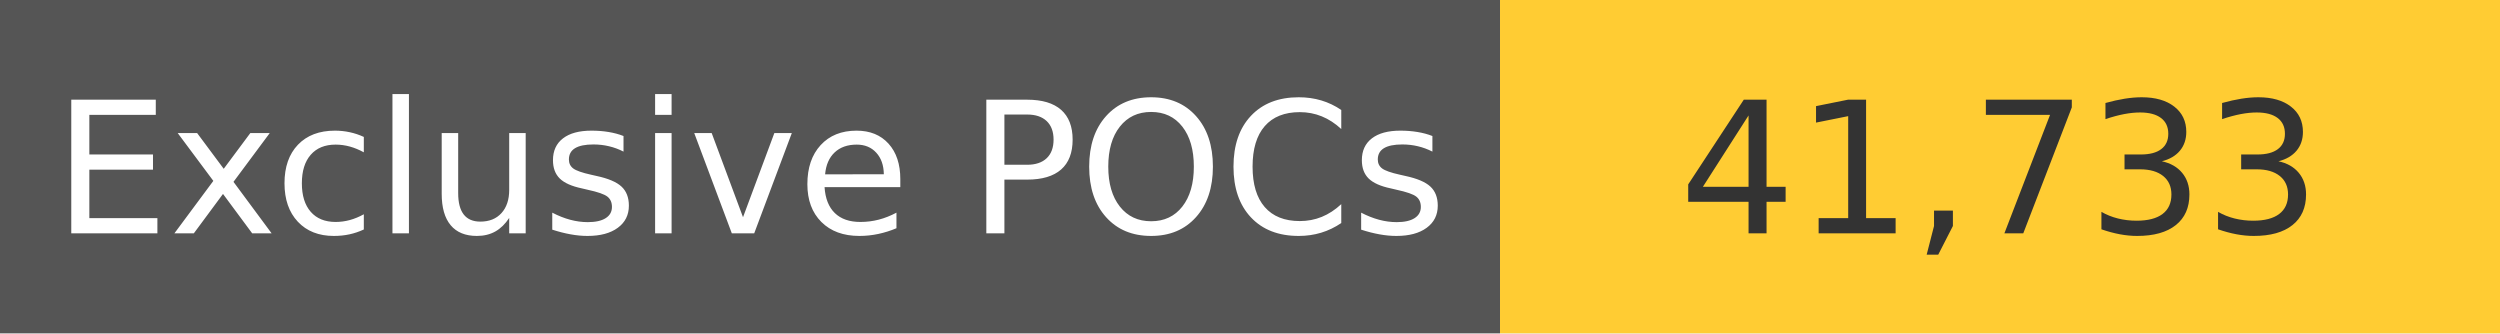
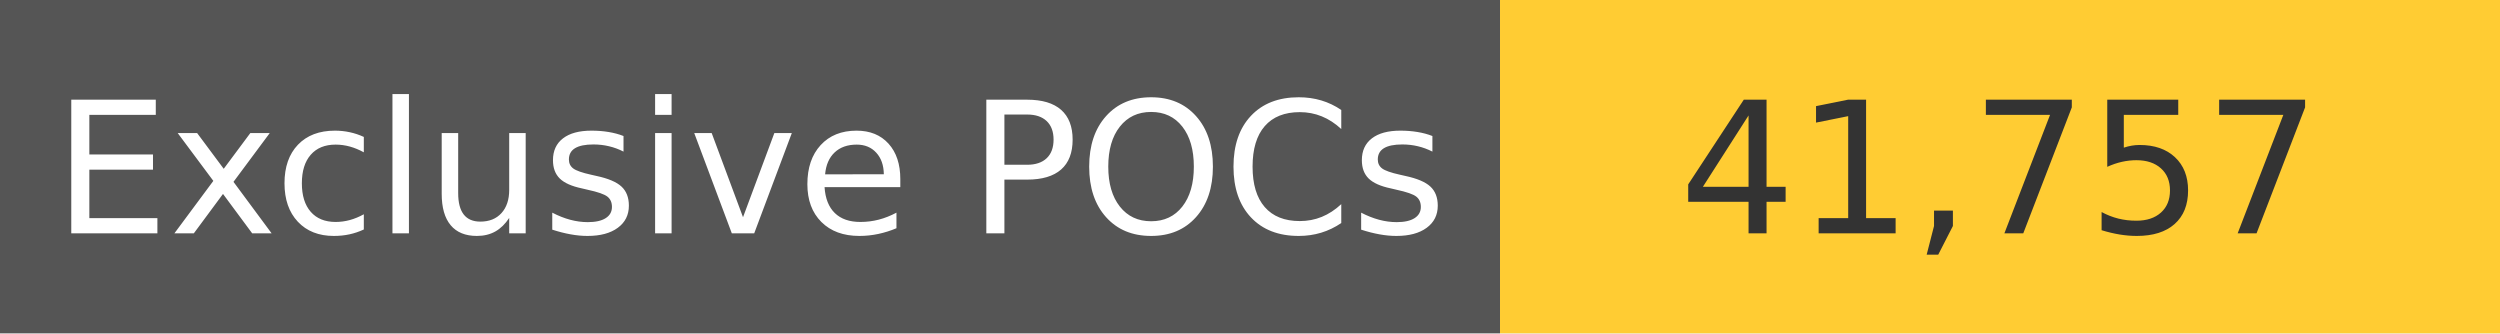
<svg xmlns="http://www.w3.org/2000/svg" width="150" height="20" role="img">
  <linearGradient id="s" x2="0" y2="100%">
    <stop offset="0" stop-color="#bbb" stop-opacity=".1" />
    <stop offset="1" stop-opacity=".1" />
  </linearGradient>
  <g>
    <rect width="90" height="20" fill="#555" />
    <rect x="90" width="267" height="20" fill="#ffcc33" />
  </g>
  <g fill="#fff" text-anchor="middle" font-family="Verdana,Geneva,DejaVu Sans,sans-serif" text-rendering="geometricPrecision" font-size="110">
    <text x="450" y="140" transform="scale(.1)" fill="#fff">
            Exclusive POCs
        </text>
    <text x="1200" y="140" transform="scale(.1)" fill="#333">
-             41,733
+             41,757
        </text>
  </g>
</svg>
